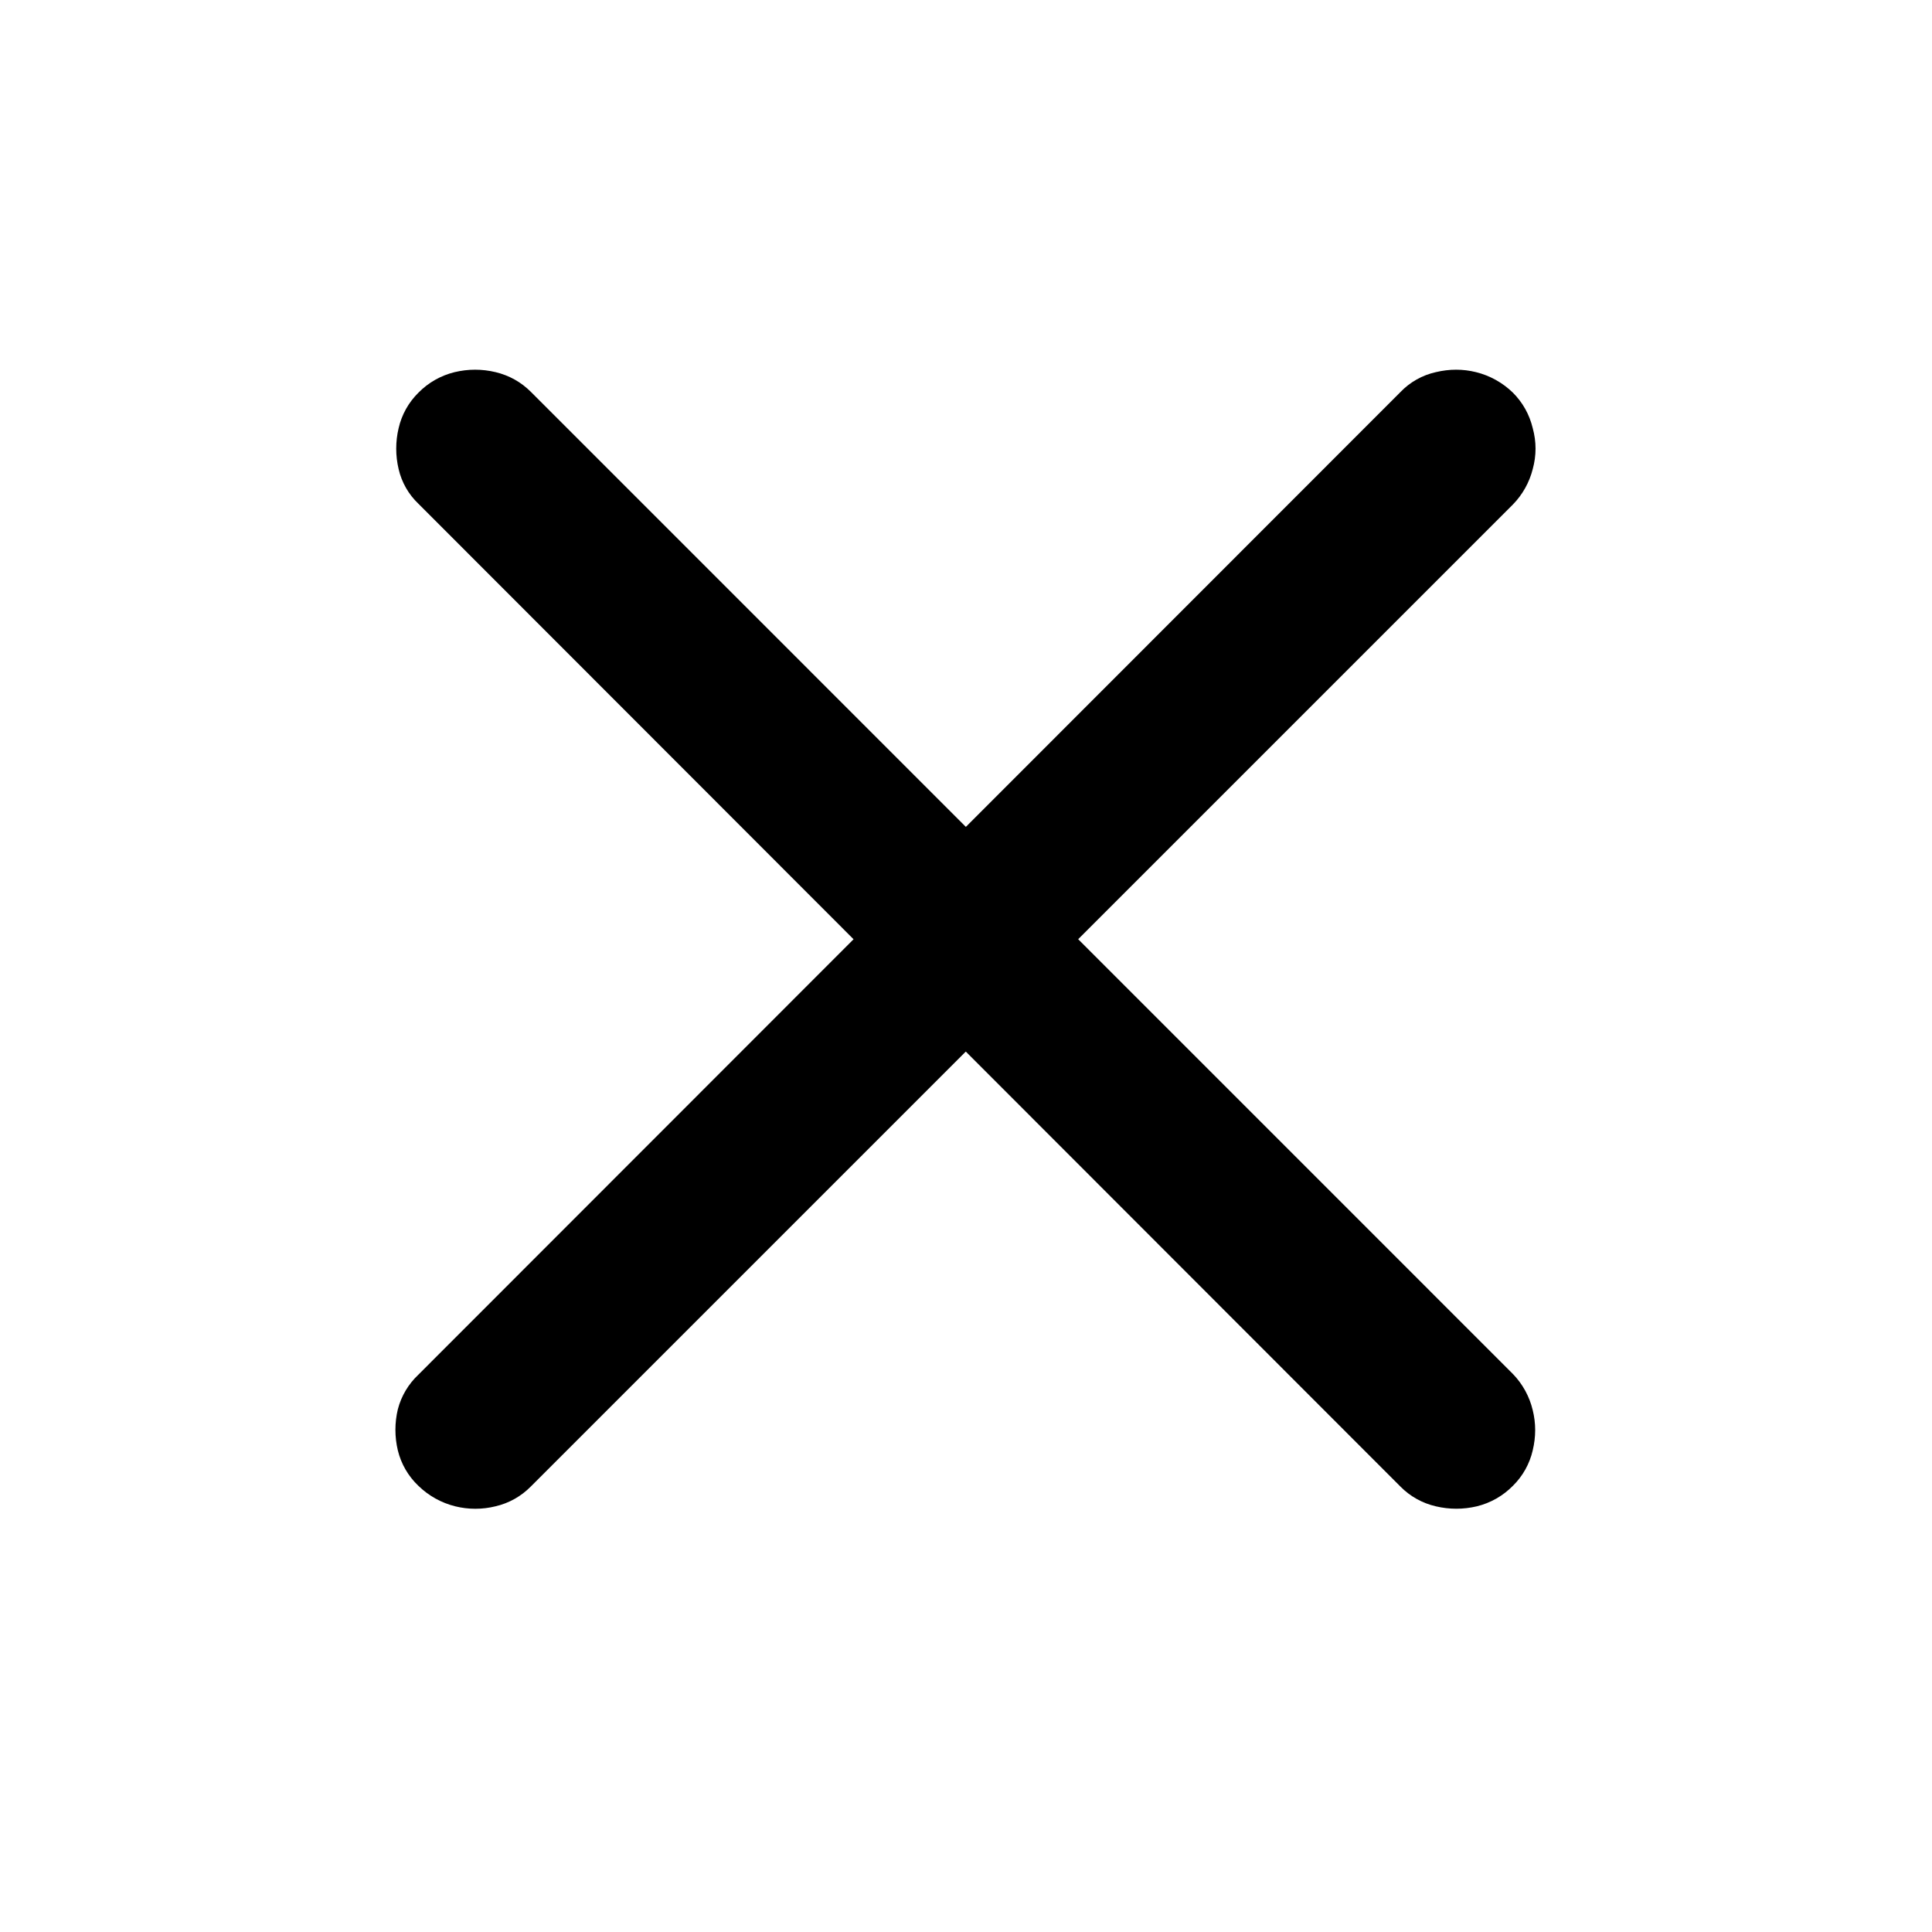
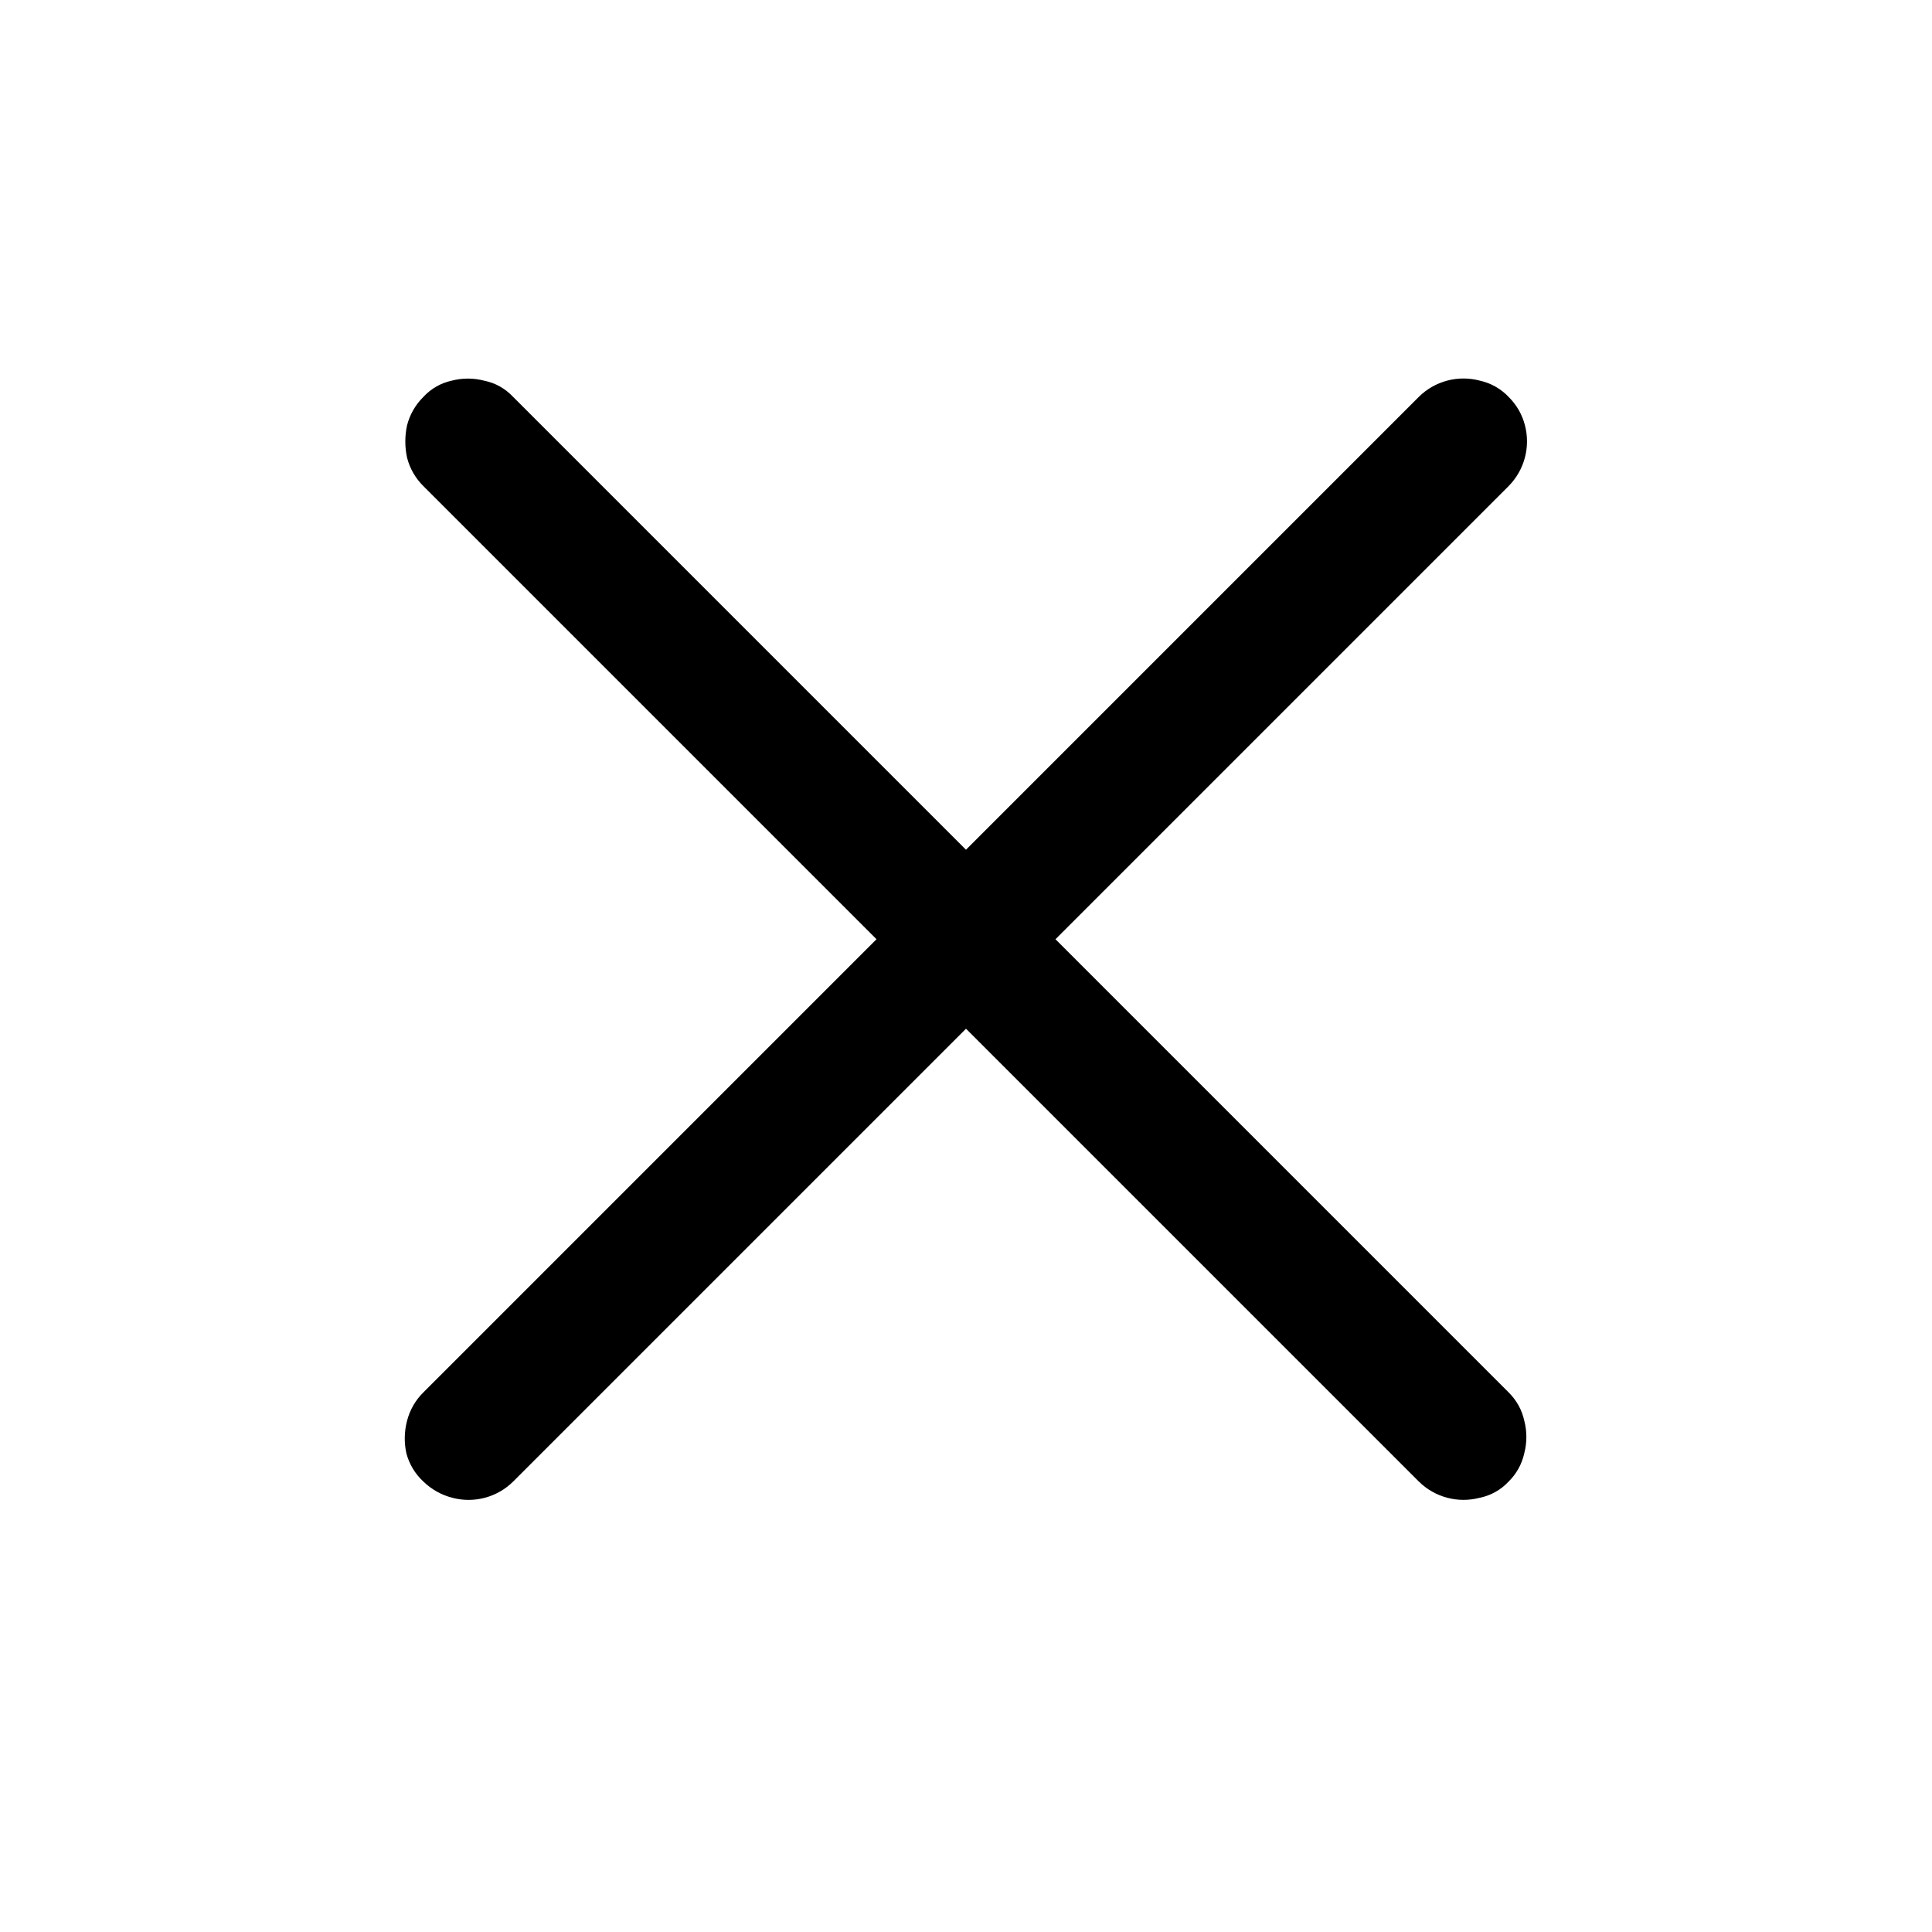
<svg xmlns="http://www.w3.org/2000/svg" fill="currentColor" viewBox="0 0 24 24">
-   <path d="M17.397 4.87a.87.87 0 0 1 .439-.247q.255-.061.5 0a1 1 0 0 1 .458.255q.184.185.246.44.07.255 0 .51a.97.97 0 0 1-.246.439l-12.2 12.199a.9.9 0 0 1-.439.246 1.04 1.04 0 0 1-.5 0 1 1 0 0 1-.458-.255.9.9 0 0 1-.255-.44 1.1 1.1 0 0 1 0-.51.9.9 0 0 1 .255-.43zm1.397 12.198a.97.97 0 0 1 .246.449q.061.246 0 .5a.9.9 0 0 1-.246.44.94.94 0 0 1-.448.255q-.255.06-.51 0a.9.9 0 0 1-.44-.246L5.198 6.258a.86.86 0 0 1-.246-.43 1.1 1.1 0 0 1 0-.51.9.9 0 0 1 .246-.44.94.94 0 0 1 .449-.255q.255-.061.51 0 .255.062.439.246z" />
+   <path d="M17.625 4.93a.788.788 0 0 1 .756-.202.7.7 0 0 1 .36.203q.15.15.202.351a.79.79 0 0 1-.202.756L6.375 18.404a.787.787 0 0 1-.756.202.8.8 0 0 1-.36-.202.73.73 0 0 1-.211-.351.86.86 0 0 1 .009-.405.76.76 0 0 1 .202-.351zm1.116 12.367q.15.15.194.351a.8.8 0 0 1 0 .405.7.7 0 0 1-.194.351.67.67 0 0 1-.36.202.79.79 0 0 1-.756-.202L5.259 6.038a.76.76 0 0 1-.202-.351.94.94 0 0 1 0-.405.76.76 0 0 1 .202-.351.67.67 0 0 1 .351-.202.8.8 0 0 1 .405 0q.21.043.36.202z" />
</svg>
